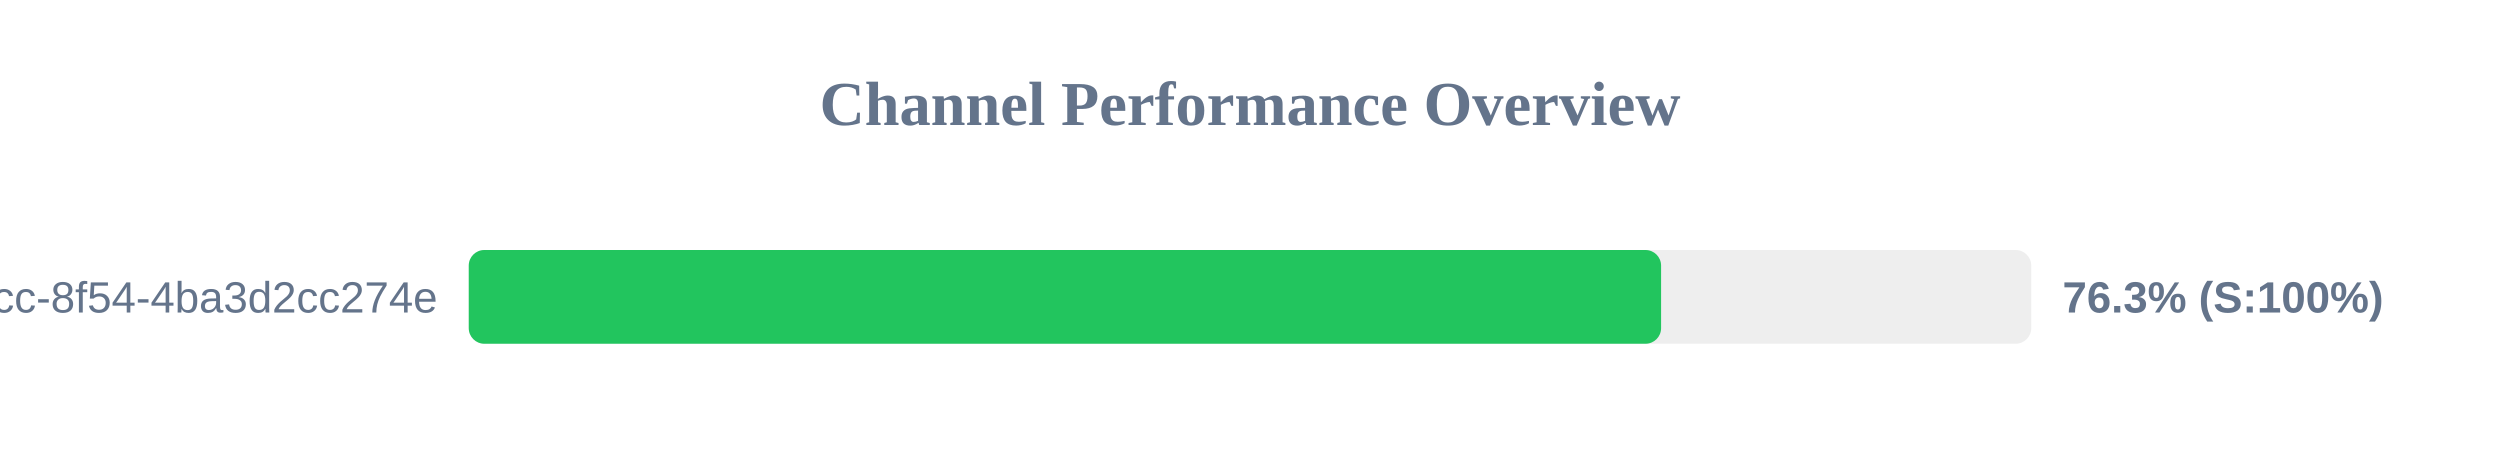
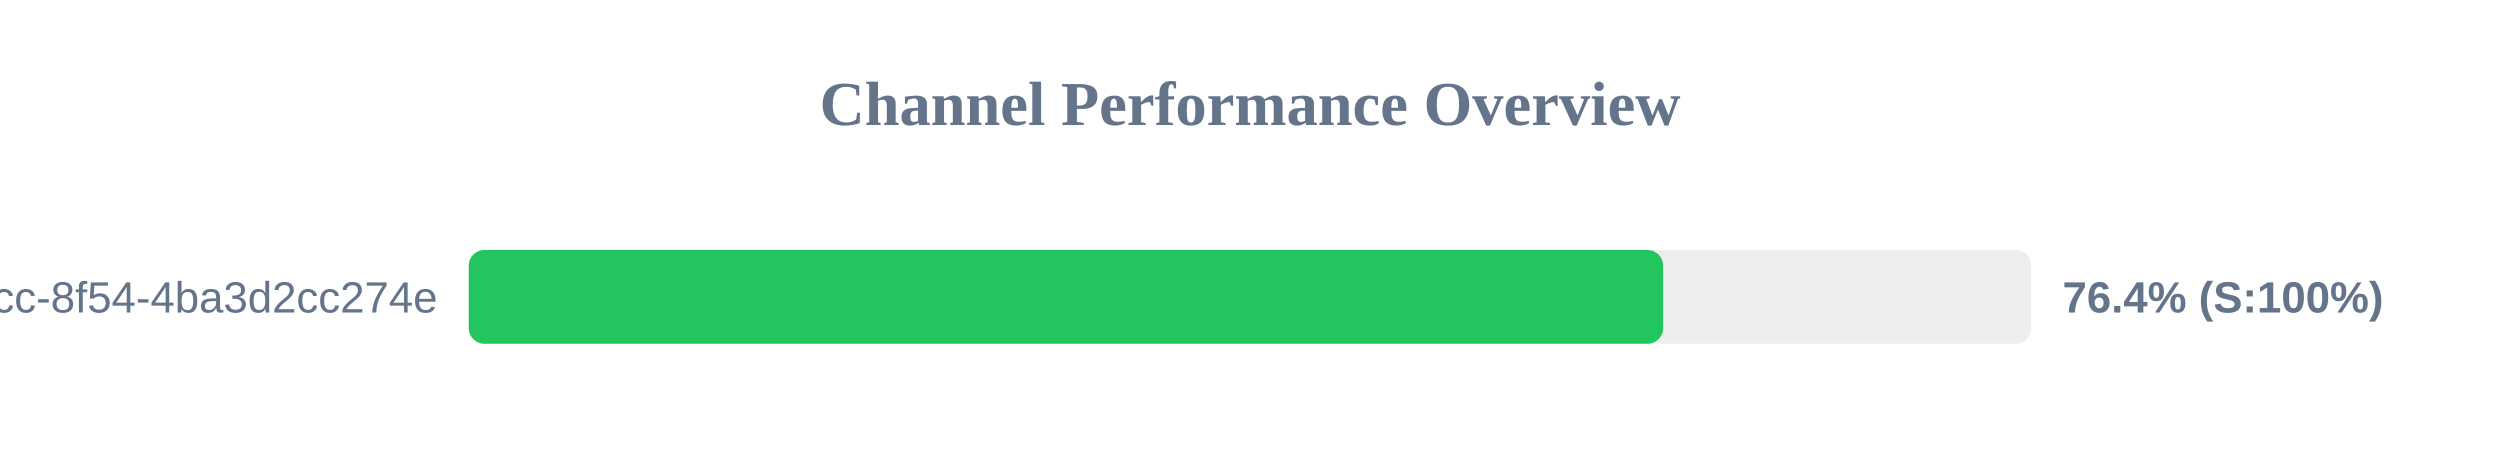
<svg xmlns="http://www.w3.org/2000/svg" width="800" height="150" version="1.1">
  <style>
        .row { font: 14px Arial; fill: #64748b; }
        .score { font: bold 14px Arial; fill: #64748b; }
    </style>
  <text x="400" y="40" text-anchor="middle" font-size="20px" font-weight="bold" fill="#64748b">Channel Performance Overview</text>
  <rect x="150" y="80" width="500" height="30" fill="#eee" rx="5" />
-   <rect x="150" y="80" width="381.55" height="30" fill="#22c55e" rx="5" />
+   <rect x="150" y="80" width="382.2" height="30" fill="#22c55e" rx="5" />
  <text x="140" y="100" text-anchor="end" class="row">?uuid=45cc0b3a-0adb-4dcc-8f54-4ba3d2cc274e</text>
-   <text x="660" y="100" text-anchor="start" class="score">76.3% (S:100%)</text>
+   <text x="660" y="100" text-anchor="start" class="score">76.4% (S:100%)</text>
</svg>
